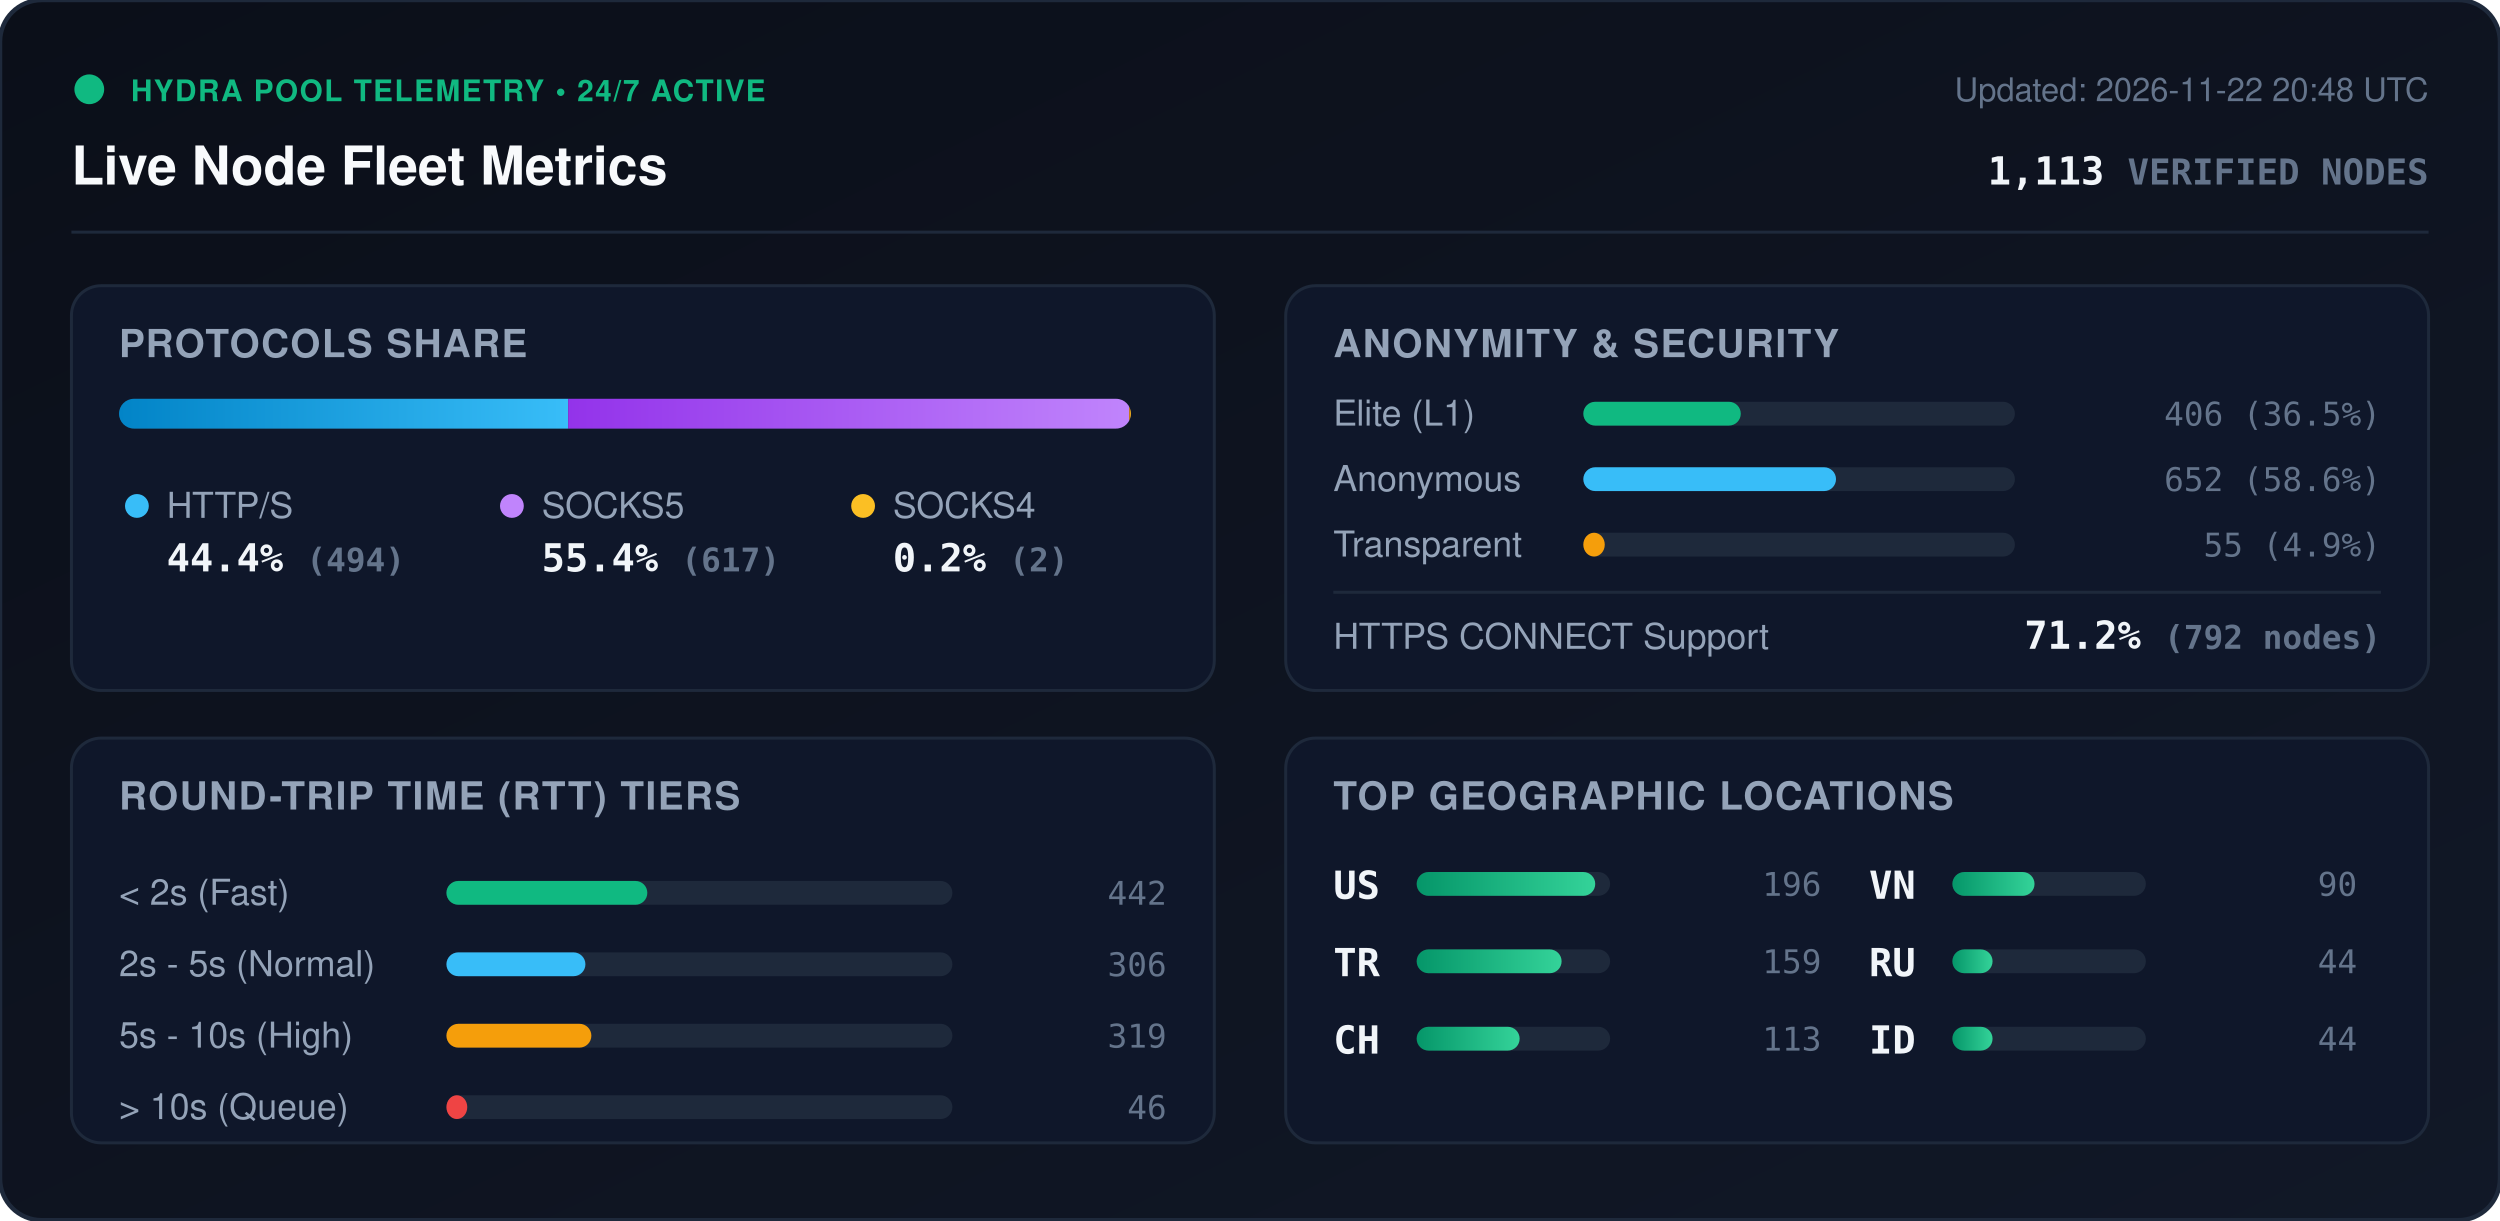
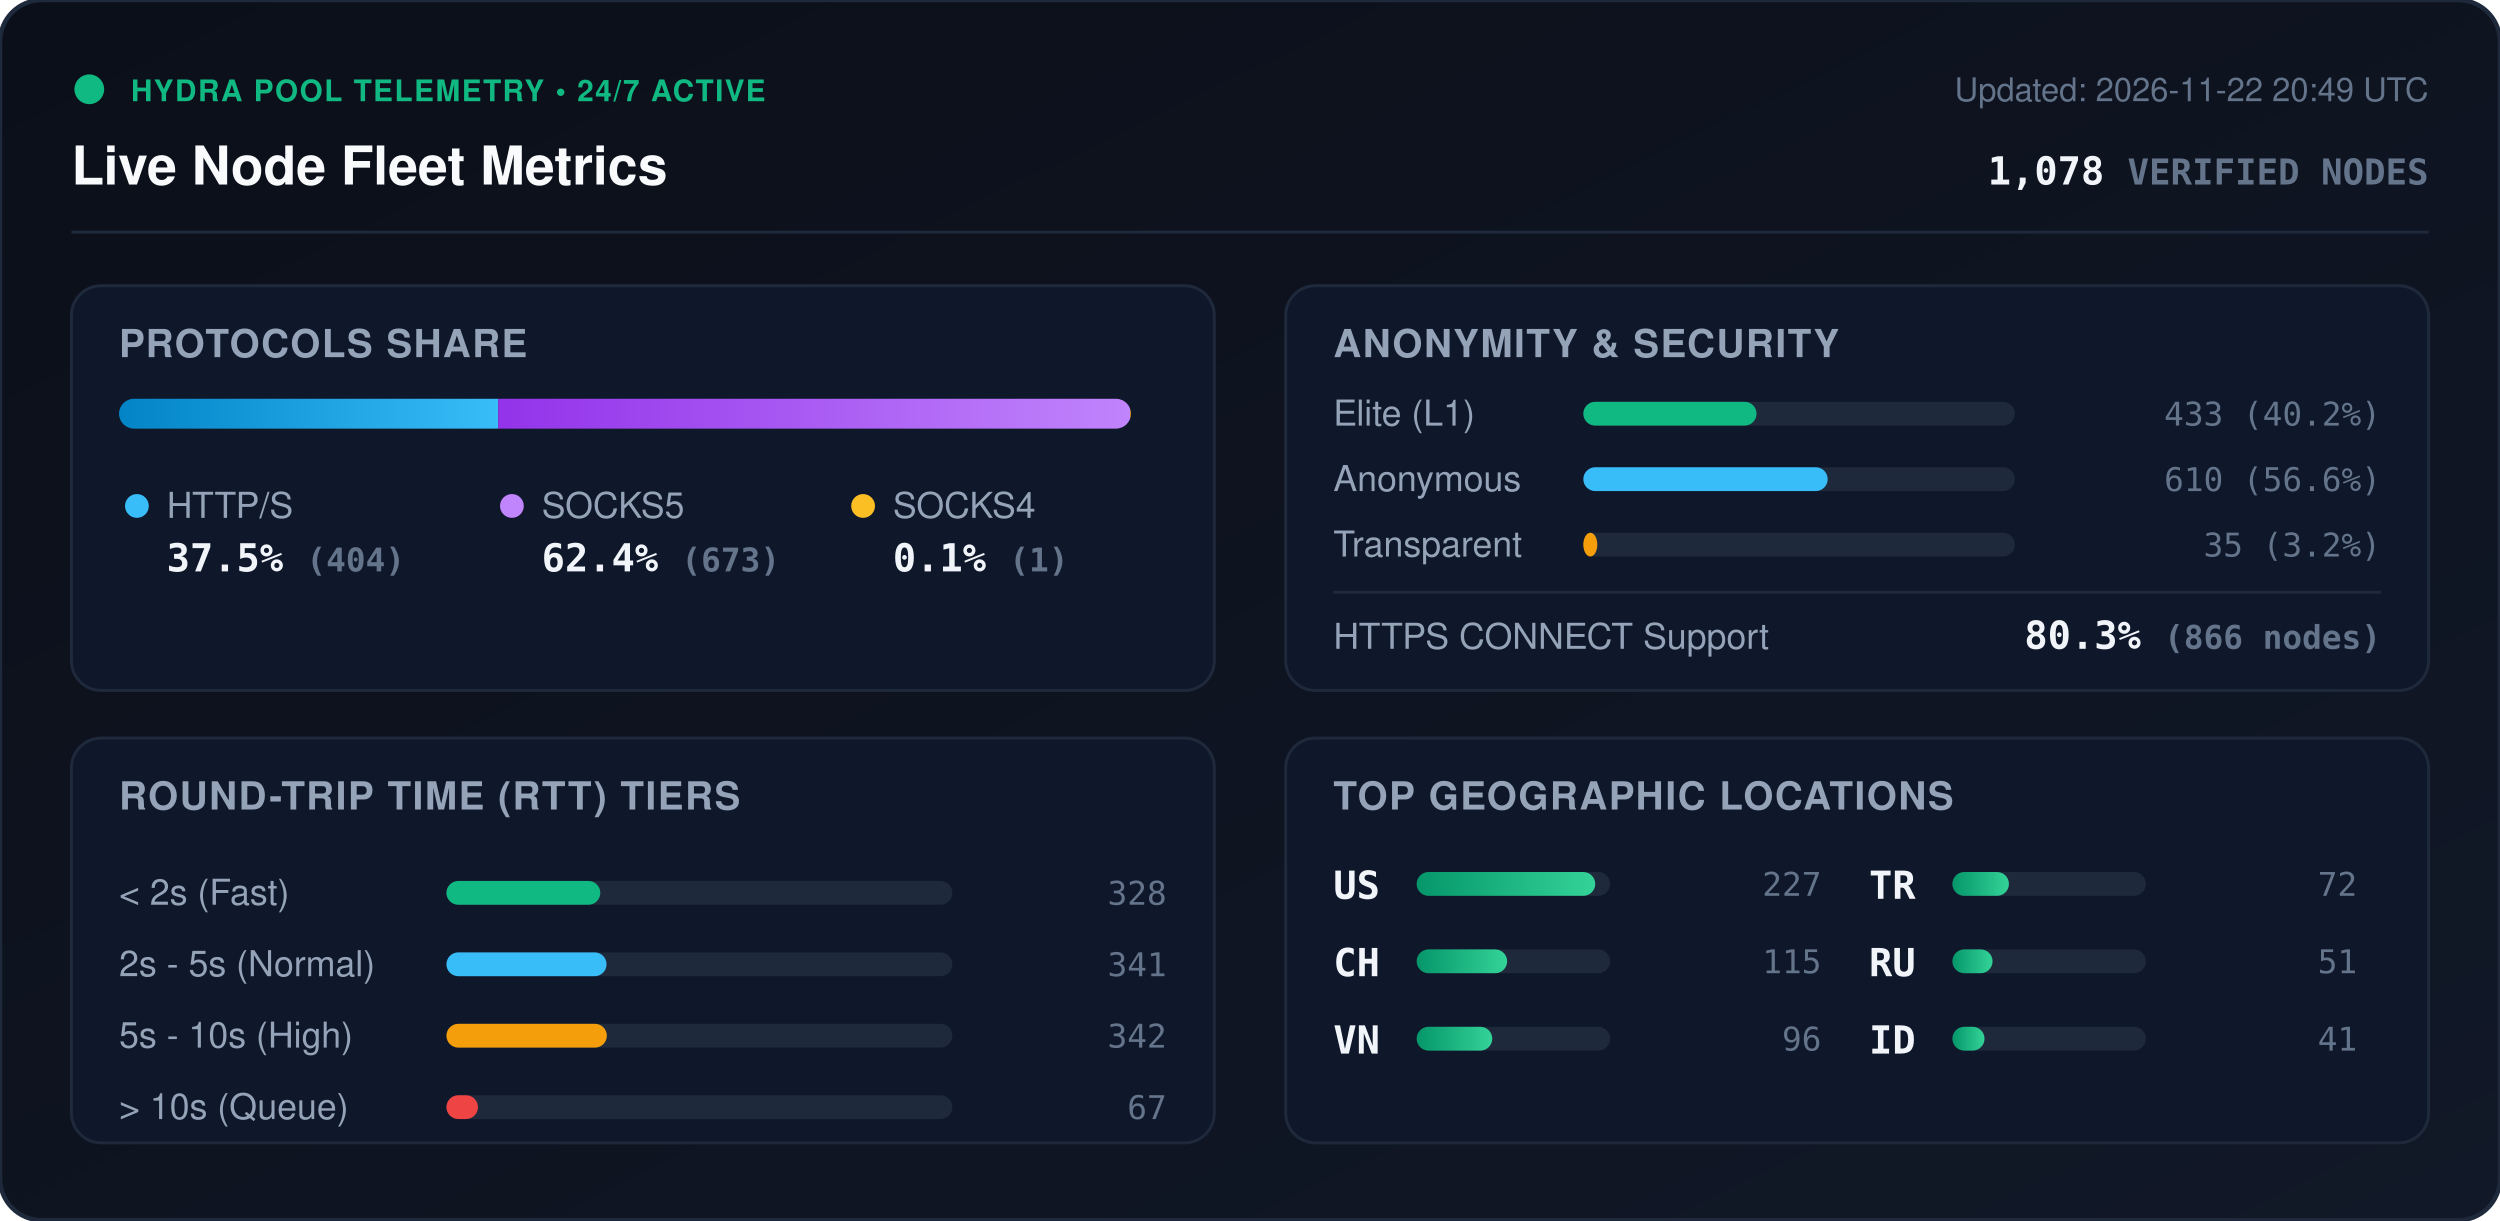
<svg xmlns="http://www.w3.org/2000/svg" viewBox="0 0 840 410" width="840" height="410" style="max-width: 100%; height: auto;">
  <defs>
    <linearGradient id="bg" x1="0%" y1="0%" x2="100%" y2="100%">
      <stop offset="0%" stop-color="#0b0f19" />
      <stop offset="100%" stop-color="#111827" />
    </linearGradient>
    <linearGradient id="bar-http" x1="0%" y1="0%" x2="100%" y2="0%">
      <stop offset="0%" stop-color="#0284c7" />
      <stop offset="100%" stop-color="#38bdf8" />
    </linearGradient>
    <linearGradient id="bar-socks5" x1="0%" y1="0%" x2="100%" y2="0%">
      <stop offset="0%" stop-color="#9333ea" />
      <stop offset="100%" stop-color="#c084fc" />
    </linearGradient>
    <linearGradient id="bar-socks4" x1="0%" y1="0%" x2="100%" y2="0%">
      <stop offset="0%" stop-color="#d97706" />
      <stop offset="100%" stop-color="#fbbf24" />
    </linearGradient>
    <linearGradient id="bar-green" x1="0%" y1="0%" x2="100%" y2="0%">
      <stop offset="0%" stop-color="#059669" />
      <stop offset="100%" stop-color="#34d399" />
    </linearGradient>
    <clipPath id="prog-track-clip">
      <rect width="340.0" height="10" rx="5" />
    </clipPath>
    <style>
      .title { font: 700 18px -apple-system, BlinkMacSystemFont, 'Segoe UI', Helvetica, Arial, sans-serif; fill: #f8fafc; }
      .sub { font: 500 11px -apple-system, BlinkMacSystemFont, 'Segoe UI', Helvetica, Arial, sans-serif; fill: #64748b; }
      .section-hdr { font: 600 13px -apple-system, BlinkMacSystemFont, 'Segoe UI', Helvetica, Arial, sans-serif; fill: #94a3b8; letter-spacing: 0.5px; }
      .metric-val { font: 700 13px -apple-system, BlinkMacSystemFont, 'Segoe UI', Helvetica, Arial, sans-serif; fill: #f1f5f9; }
      .metric-lbl { font: 500 12px -apple-system, BlinkMacSystemFont, 'Segoe UI', Helvetica, Arial, sans-serif; fill: #94a3b8; }
      .badge-txt { font: 700 10px -apple-system, BlinkMacSystemFont, 'Segoe UI', Helvetica, Arial, sans-serif; fill: #10b981; letter-spacing: 0.5px; }
      .mono { font-family: ui-monospace, SFMono-Regular, Menlo, Monaco, Consolas, monospace; }
      .pulse { animation: beacon 2s infinite ease-in-out; }
      @keyframes beacon { 0%, 100% { opacity: 1; } 50% { opacity: 0.35; } }
    </style>
  </defs>
  <rect width="840" height="410" rx="14" fill="url(#bg)" stroke="#1e293b" stroke-width="1.5" />
  <g transform="translate(24, 24)">
    <circle cx="6" cy="6" r="5" fill="#10b981" class="pulse" />
    <text x="20" y="10" class="badge-txt">HYDRA POOL TELEMETRY • 24/7 ACTIVE</text>
    <text x="0" y="38" class="title">Live Node Fleet Metrics</text>
-     <text x="792" y="10" text-anchor="end" class="sub">Updated: 2026-11-22 20:48 UTC</text>
-     <text x="792" y="38" text-anchor="end" class="metric-val mono" fill="#38bdf8">1,113 <tspan font-size="12" fill="#64748b">VERIFIED NODES</tspan>
+     <text x="792" y="10" text-anchor="end" class="sub">Updated: 2026-11-22 20:49 UTC</text>
+     <text x="792" y="38" text-anchor="end" class="metric-val mono" fill="#38bdf8">1,078 <tspan font-size="12" fill="#64748b">VERIFIED NODES</tspan>
    </text>
  </g>
  <line x1="24" y1="78" x2="816" y2="78" stroke="#1e293b" stroke-width="1" />
  <g transform="translate(24, 96)">
    <rect width="384" height="136" rx="10" fill="#0f172a" stroke="#1e293b" />
    <text x="16" y="24" class="section-hdr">PROTOCOLS SHARE</text>
    <g transform="translate(16, 38)">
      <rect width="340.0" height="10" rx="5" fill="#1e293b" />
      <g clip-path="url(#prog-track-clip)">
-         <rect x="0" width="150.9" height="10" fill="url(#bar-http)" />
-         <rect x="150.9" width="188.5" height="10" fill="url(#bar-socks5)" />
-         <rect x="339.4" width="0.6" height="10" fill="url(#bar-socks4)" />
+         <rect x="0" width="127.4" height="10" fill="url(#bar-http)" />
+         <rect x="127.4" width="212.3" height="10" fill="url(#bar-socks5)" />
+         <rect x="339.7" width="0.3" height="10" fill="url(#bar-socks4)" />
      </g>
    </g>
    <g transform="translate(16, 68)">
      <circle cx="6" cy="6" r="4" fill="#38bdf8" />
      <text x="16" y="10" class="metric-lbl">HTTP/S</text>
-       <text x="16" y="28" class="metric-val mono">44.4% <tspan font-size="11" fill="#64748b">(494)</tspan>
+       <text x="16" y="28" class="metric-val mono">37.5% <tspan font-size="11" fill="#64748b">(404)</tspan>
      </text>
      <circle cx="132" cy="6" r="4" fill="#c084fc" />
      <text x="142" y="10" class="metric-lbl">SOCKS5</text>
-       <text x="142" y="28" class="metric-val mono">55.4% <tspan font-size="11" fill="#64748b">(617)</tspan>
+       <text x="142" y="28" class="metric-val mono">62.4% <tspan font-size="11" fill="#64748b">(673)</tspan>
      </text>
      <circle cx="250" cy="6" r="4" fill="#fbbf24" />
      <text x="260" y="10" class="metric-lbl">SOCKS4</text>
-       <text x="260" y="28" class="metric-val mono">0.2% <tspan font-size="11" fill="#64748b">(2)</tspan>
+       <text x="260" y="28" class="metric-val mono">0.1% <tspan font-size="11" fill="#64748b">(1)</tspan>
      </text>
    </g>
  </g>
  <g transform="translate(432, 96)">
    <rect width="384" height="136" rx="10" fill="#0f172a" stroke="#1e293b" />
    <text x="16" y="24" class="section-hdr">ANONYMITY &amp; SECURITY</text>
    <text x="16" y="47" class="metric-lbl">Elite (L1)</text>
    <rect x="100" y="39" width="145.0" height="8" rx="4" fill="#1e293b" />
-     <rect x="100" y="39" width="52.9" height="8" rx="4" fill="#10b981" />
-     <text x="368" y="47" text-anchor="end" class="mono sub" fill="#e2e8f0">406 (36.5%)</text>
+     <rect x="100" y="39" width="58.2" height="8" rx="4" fill="#10b981" />
+     <text x="368" y="47" text-anchor="end" class="mono sub" fill="#e2e8f0">433 (40.2%)</text>
    <text x="16" y="69" class="metric-lbl">Anonymous</text>
    <rect x="100" y="61" width="145.0" height="8" rx="4" fill="#1e293b" />
-     <rect x="100" y="61" width="84.9" height="8" rx="4" fill="#38bdf8" />
-     <text x="368" y="69" text-anchor="end" class="mono sub" fill="#e2e8f0">652 (58.6%)</text>
+     <rect x="100" y="61" width="82.1" height="8" rx="4" fill="#38bdf8" />
+     <text x="368" y="69" text-anchor="end" class="mono sub" fill="#e2e8f0">610 (56.6%)</text>
    <text x="16" y="91" class="metric-lbl">Transparent</text>
    <rect x="100" y="83" width="145.0" height="8" rx="4" fill="#1e293b" />
-     <rect x="100" y="83" width="7.2" height="8" rx="4" fill="#f59e0b" />
-     <text x="368" y="91" text-anchor="end" class="mono sub" fill="#e2e8f0">55 (4.9%)</text>
+     <rect x="100" y="83" width="4.7" height="8" rx="4" fill="#f59e0b" />
+     <text x="368" y="91" text-anchor="end" class="mono sub" fill="#e2e8f0">35 (3.2%)</text>
    <line x1="16" y1="103" x2="368" y2="103" stroke="#1e293b" stroke-width="1" />
    <text x="16" y="122" class="metric-lbl">HTTPS CONNECT Support</text>
-     <text x="368" y="122" text-anchor="end" class="metric-val mono" fill="#34d399">71.2% <tspan font-size="11" fill="#64748b">(792 nodes)</tspan>
+     <text x="368" y="122" text-anchor="end" class="metric-val mono" fill="#34d399">80.3% <tspan font-size="11" fill="#64748b">(866 nodes)</tspan>
    </text>
  </g>
  <g transform="translate(24, 248)">
    <rect width="384" height="136" rx="10" fill="#0f172a" stroke="#1e293b" />
    <text x="16" y="24" class="section-hdr">ROUND-TRIP TIME (RTT) TIERS</text>
    <g transform="translate(16, 42)">
      <text x="0" y="14" class="metric-lbl">&lt; 2s (Fast)</text>
      <rect x="110" y="6" width="170" height="8" rx="4" fill="#1e293b" />
-       <rect x="110" y="6" width="67.5" height="8" rx="4" fill="#10b981" />
-       <text x="352" y="14" text-anchor="end" class="mono sub">442</text>
+       <rect x="110" y="6" width="51.7" height="8" rx="4" fill="#10b981" />
+       <text x="352" y="14" text-anchor="end" class="mono sub">328</text>
      <text x="0" y="38" class="metric-lbl">2s - 5s (Normal)</text>
      <rect x="110" y="30" width="170" height="8" rx="4" fill="#1e293b" />
-       <rect x="110" y="30" width="46.7" height="8" rx="4" fill="#38bdf8" />
-       <text x="352" y="38" text-anchor="end" class="mono sub">306</text>
+       <rect x="110" y="30" width="53.8" height="8" rx="4" fill="#38bdf8" />
+       <text x="352" y="38" text-anchor="end" class="mono sub">341</text>
      <text x="0" y="62" class="metric-lbl">5s - 10s (High)</text>
      <rect x="110" y="54" width="170" height="8" rx="4" fill="#1e293b" />
-       <rect x="110" y="54" width="48.7" height="8" rx="4" fill="#f59e0b" />
-       <text x="352" y="62" text-anchor="end" class="mono sub">319</text>
+       <rect x="110" y="54" width="53.9" height="8" rx="4" fill="#f59e0b" />
+       <text x="352" y="62" text-anchor="end" class="mono sub">342</text>
      <text x="0" y="86" class="metric-lbl">&gt; 10s (Queue)</text>
      <rect x="110" y="78" width="170" height="8" rx="4" fill="#1e293b" />
-       <rect x="110" y="78" width="7.0" height="8" rx="4" fill="#ef4444" />
-       <text x="352" y="86" text-anchor="end" class="mono sub">46</text>
+       <rect x="110" y="78" width="10.6" height="8" rx="4" fill="#ef4444" />
+       <text x="352" y="86" text-anchor="end" class="mono sub">67</text>
    </g>
  </g>
  <g transform="translate(432, 248)">
    <rect width="384" height="136" rx="10" fill="#0f172a" stroke="#1e293b" />
    <text x="16" y="24" class="section-hdr">TOP GEOGRAPHIC LOCATIONS</text>
    <g transform="translate(16, 42)">
      <g transform="translate(0, 0)">
        <text x="0" y="12" class="mono metric-val" font-size="12">US</text>
        <rect x="28" y="3" width="65" height="8" rx="4" fill="#1e293b" />
        <rect x="28" y="3" width="60.0" height="8" rx="4" fill="url(#bar-green)" />
-         <text x="164" y="11" text-anchor="end" class="mono sub">196</text>
+         <text x="164" y="11" text-anchor="end" class="mono sub">227</text>
      </g>
      <g transform="translate(0, 26)">
+         <text x="0" y="12" class="mono metric-val" font-size="12">CH</text>
+         <rect x="28" y="3" width="65" height="8" rx="4" fill="#1e293b" />
+         <rect x="28" y="3" width="30.4" height="8" rx="4" fill="url(#bar-green)" />
+         <text x="164" y="11" text-anchor="end" class="mono sub">115</text>
+       </g>
+       <g transform="translate(0, 52)">
+         <text x="0" y="12" class="mono metric-val" font-size="12">VN</text>
+         <rect x="28" y="3" width="65" height="8" rx="4" fill="#1e293b" />
+         <rect x="28" y="3" width="25.4" height="8" rx="4" fill="url(#bar-green)" />
+         <text x="164" y="11" text-anchor="end" class="mono sub">96</text>
+       </g>
+       <g transform="translate(180, 0)">
        <text x="0" y="12" class="mono metric-val" font-size="12">TR</text>
        <rect x="28" y="3" width="65" height="8" rx="4" fill="#1e293b" />
-         <rect x="28" y="3" width="48.7" height="8" rx="4" fill="url(#bar-green)" />
-         <text x="164" y="11" text-anchor="end" class="mono sub">159</text>
-       </g>
-       <g transform="translate(0, 52)">
-         <text x="0" y="12" class="mono metric-val" font-size="12">CH</text>
-         <rect x="28" y="3" width="65" height="8" rx="4" fill="#1e293b" />
-         <rect x="28" y="3" width="34.6" height="8" rx="4" fill="url(#bar-green)" />
-         <text x="164" y="11" text-anchor="end" class="mono sub">113</text>
-       </g>
-       <g transform="translate(180, 0)">
-         <text x="0" y="12" class="mono metric-val" font-size="12">VN</text>
-         <rect x="28" y="3" width="65" height="8" rx="4" fill="#1e293b" />
-         <rect x="28" y="3" width="27.6" height="8" rx="4" fill="url(#bar-green)" />
-         <text x="164" y="11" text-anchor="end" class="mono sub">90</text>
+         <rect x="28" y="3" width="19.0" height="8" rx="4" fill="url(#bar-green)" />
+         <text x="164" y="11" text-anchor="end" class="mono sub">72</text>
      </g>
      <g transform="translate(180, 26)">
        <text x="0" y="12" class="mono metric-val" font-size="12">RU</text>
        <rect x="28" y="3" width="65" height="8" rx="4" fill="#1e293b" />
        <rect x="28" y="3" width="13.5" height="8" rx="4" fill="url(#bar-green)" />
-         <text x="164" y="11" text-anchor="end" class="mono sub">44</text>
+         <text x="164" y="11" text-anchor="end" class="mono sub">51</text>
      </g>
      <g transform="translate(180, 52)">
        <text x="0" y="12" class="mono metric-val" font-size="12">ID</text>
        <rect x="28" y="3" width="65" height="8" rx="4" fill="#1e293b" />
-         <rect x="28" y="3" width="13.5" height="8" rx="4" fill="url(#bar-green)" />
-         <text x="164" y="11" text-anchor="end" class="mono sub">44</text>
+         <rect x="28" y="3" width="10.8" height="8" rx="4" fill="url(#bar-green)" />
+         <text x="164" y="11" text-anchor="end" class="mono sub">41</text>
      </g>
    </g>
  </g>
</svg>
